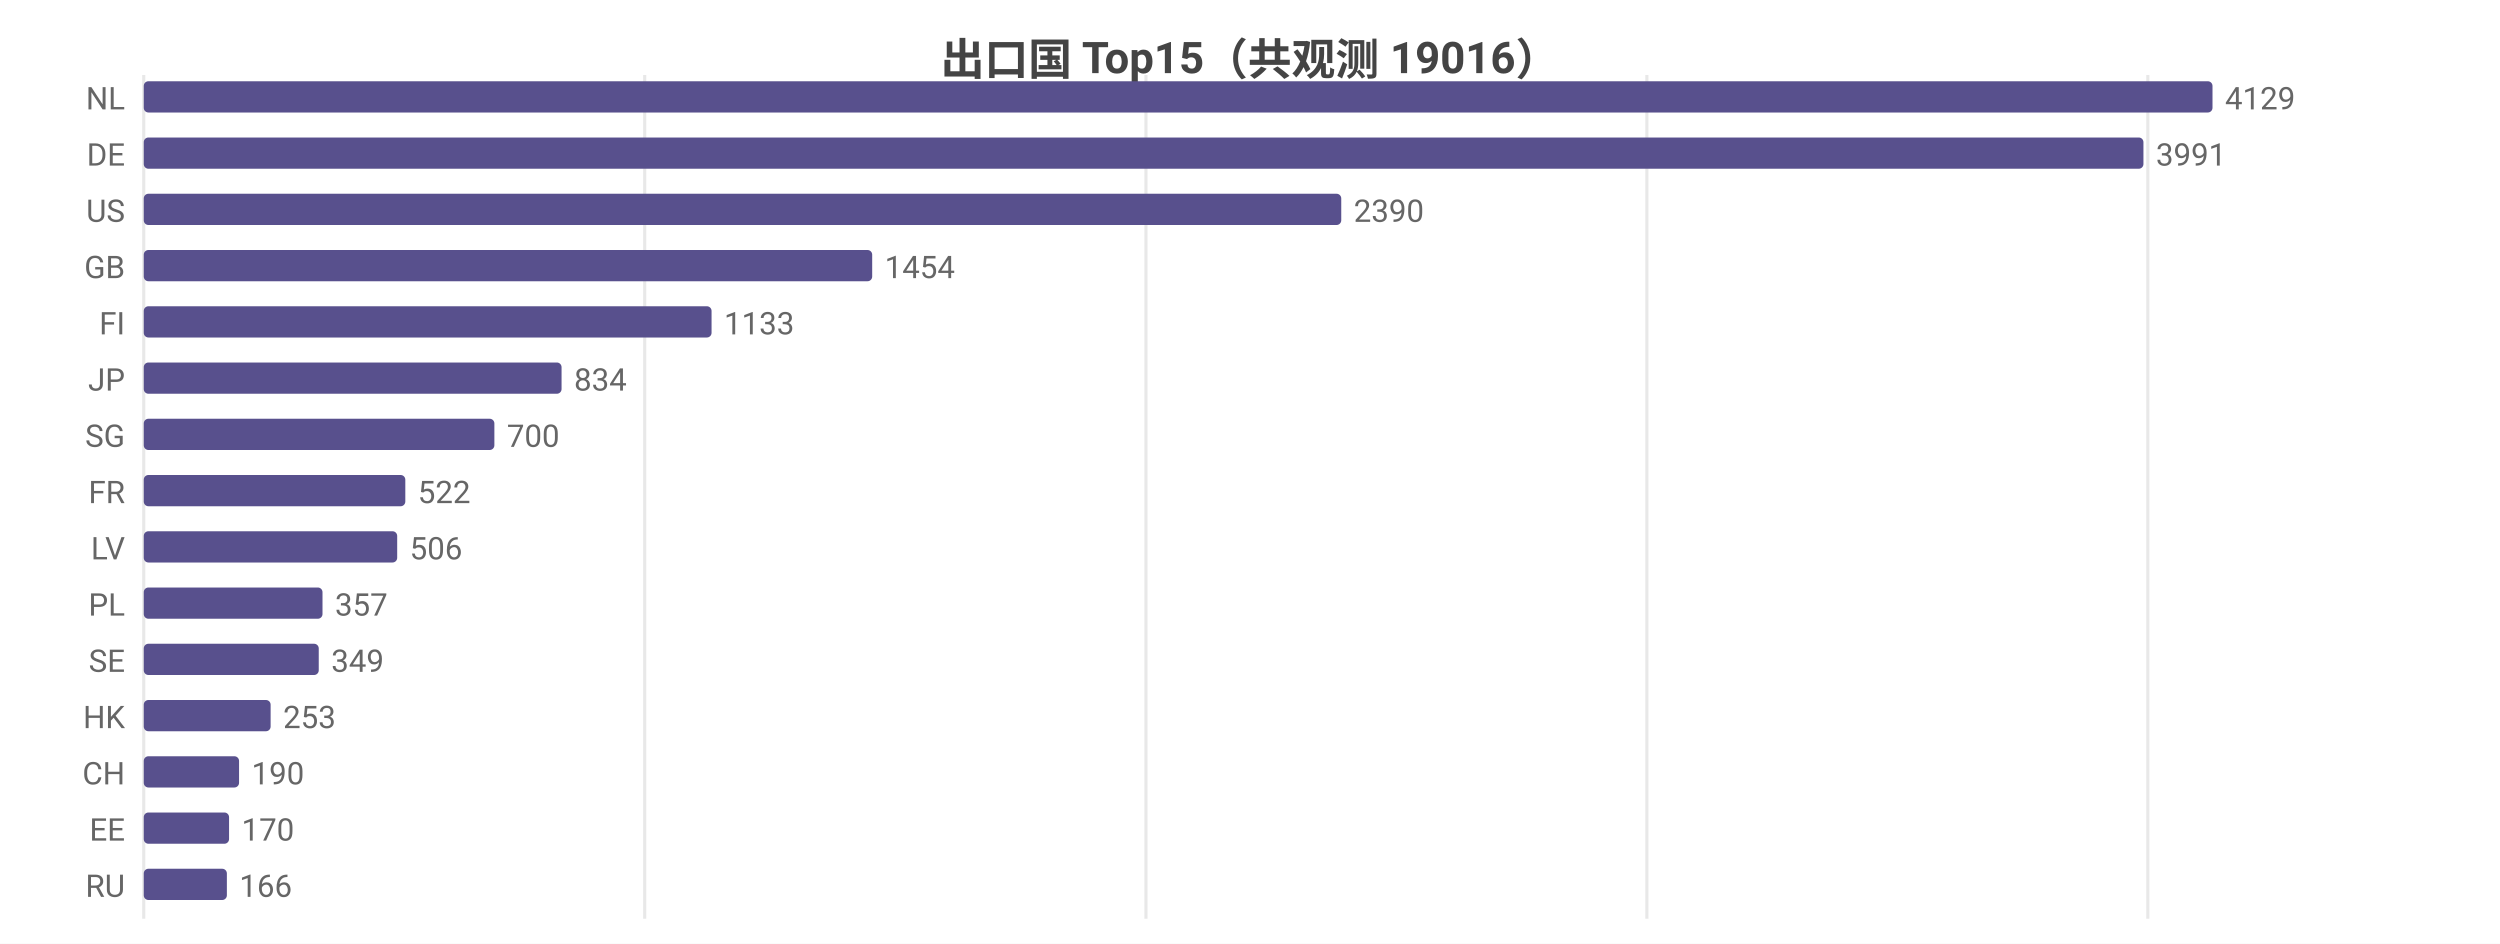
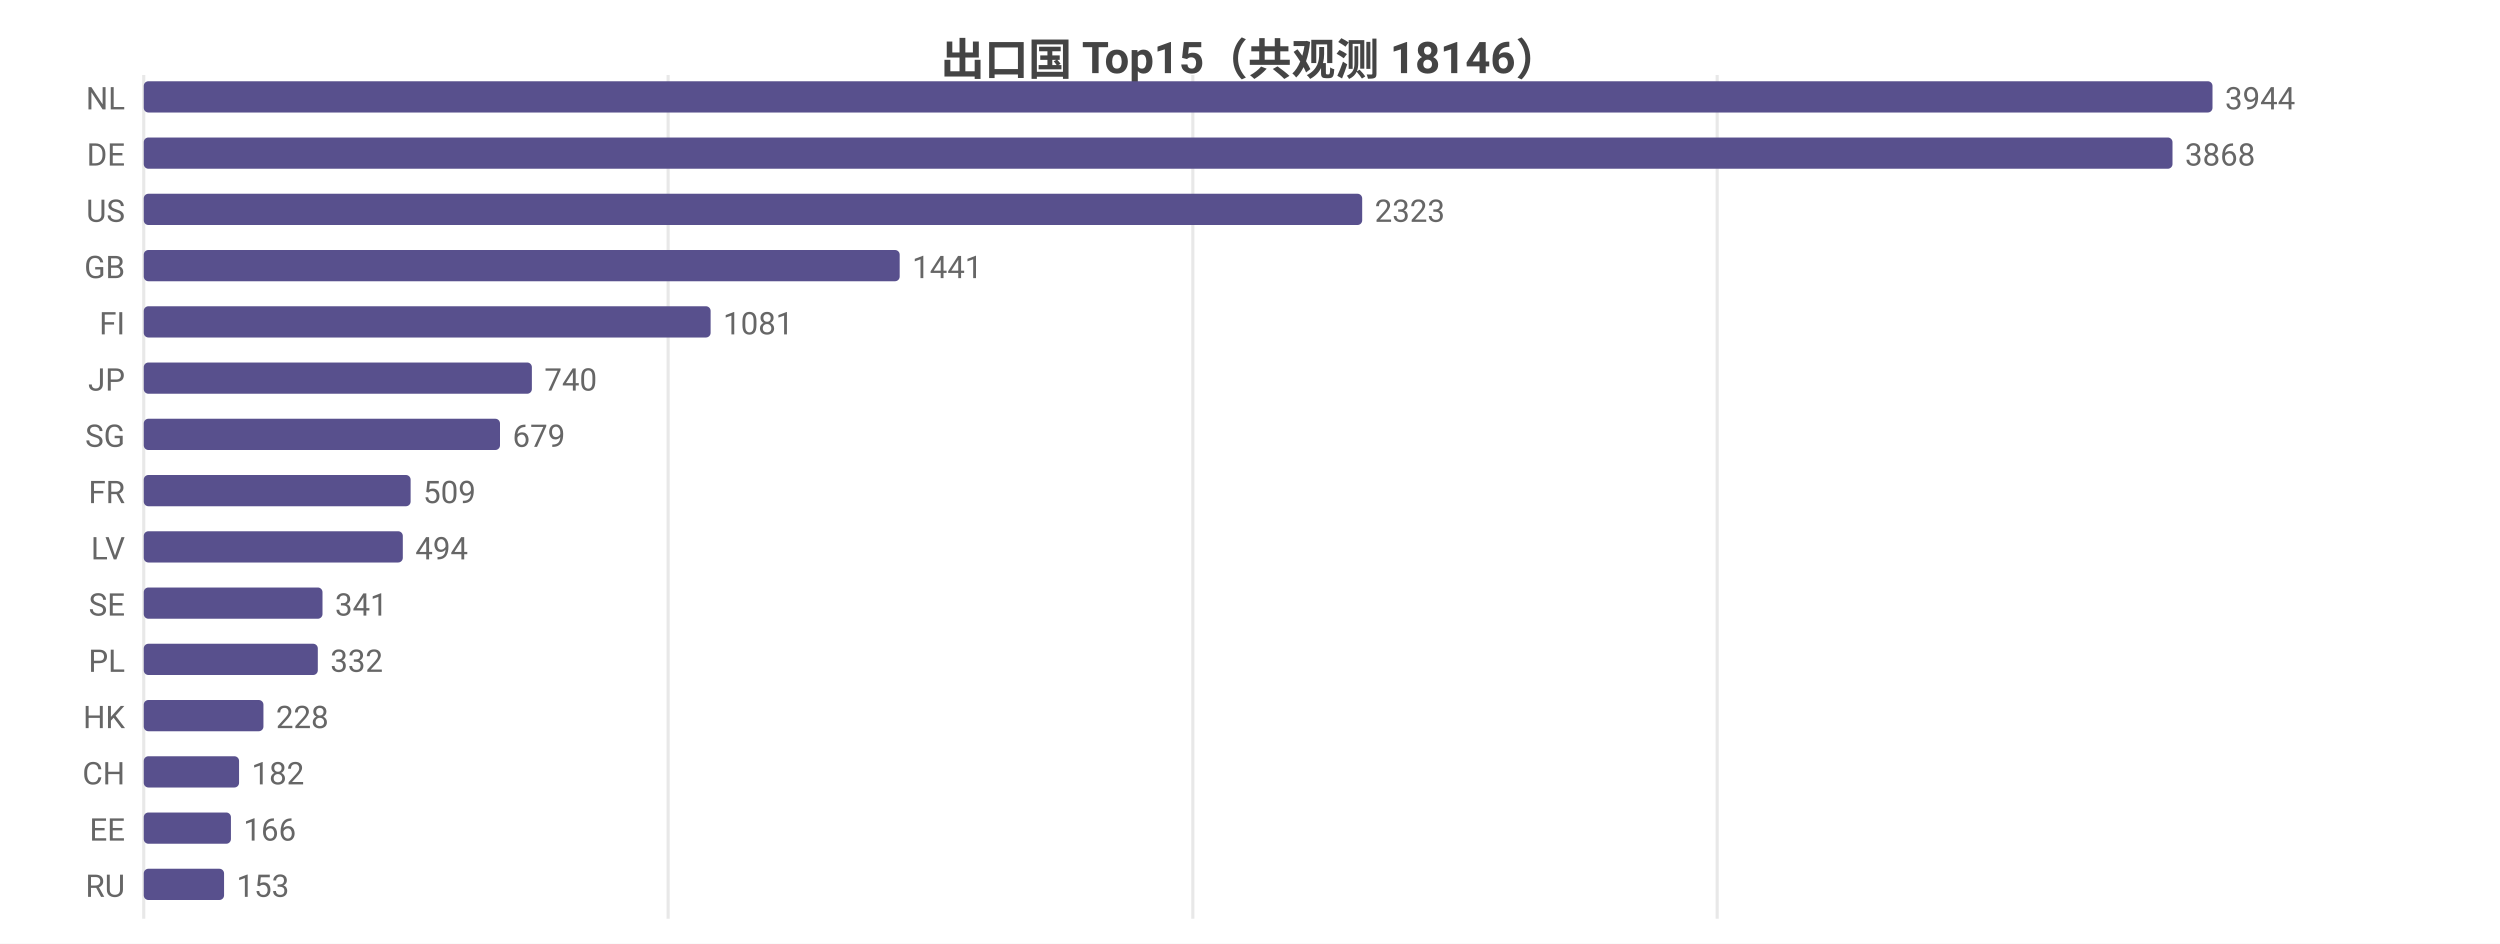
<svg xmlns="http://www.w3.org/2000/svg" width="800" height="302" viewBox="0 0 800 302">
  <rect width="800" height="302" fill="#ffffff" />
  <style>text{font-family:system-ui,-apple-system,'Segoe UI',Roboto,'PingFang SC','Microsoft YaHei','Noto Sans CJK SC',sans-serif}.g{stroke:#e8e8e8;stroke-width:1}.a{stroke:#999;stroke-width:1}.t{font-size:10px;fill:#666}.m{font-size:10px;text-anchor:middle;fill:#666}.e{font-size:10px;text-anchor:end;fill:#666}.l{font-size:11px;fill:#333}.tt{font-size:14px;font-weight:600;text-anchor:middle;fill:#444}.em{font-size:13px;text-anchor:middle;fill:#999}</style>
-   <text class="tt" x="400.0" y="24">出口国 Top15（共观测 19016）</text>
+   <text class="tt" x="400.0" y="24">出口国 Top15（共观测 18146）</text>
  <line class="g" x1="46" y1="24" x2="46" y2="294" />
-   <line class="g" x1="206.3" y1="24" x2="206.3" y2="294" />
-   <line class="g" x1="366.7" y1="24" x2="366.7" y2="294" />
-   <line class="g" x1="527.0" y1="24" x2="527.0" y2="294" />
-   <line class="g" x1="687.3" y1="24" x2="687.3" y2="294" />
+   <line class="g" x1="213.8" y1="24" x2="213.8" y2="294" />
+   <line class="g" x1="381.7" y1="24" x2="381.7" y2="294" />
+   <line class="g" x1="549.5" y1="24" x2="549.5" y2="294" />
  <text class="e" x="40" y="35">NL</text>
  <rect x="46" y="26" width="662" height="10" fill="#58508d" rx="1.5" />
-   <text class="t" x="712" y="35">4129</text>
+   <text class="t" x="712" y="35">3944</text>
  <text class="e" x="40" y="53">DE</text>
-   <rect x="46" y="44" width="639.9" height="10" fill="#58508d" rx="1.5" />
-   <text class="t" x="689.9" y="53">3991</text>
+   <rect x="46" y="44" width="649.2" height="10" fill="#58508d" rx="1.5" />
+   <text class="t" x="699.2" y="53">3868</text>
  <text class="e" x="40" y="71">US</text>
-   <rect x="46" y="62" width="383.2" height="10" fill="#58508d" rx="1.5" />
-   <text class="t" x="433.2" y="71">2390</text>
+   <rect x="46" y="62" width="389.9" height="10" fill="#58508d" rx="1.5" />
+   <text class="t" x="439.9" y="71">2323</text>
  <text class="e" x="40" y="89">GB</text>
-   <rect x="46" y="80" width="233.1" height="10" fill="#58508d" rx="1.5" />
-   <text class="t" x="283.1" y="89">1454</text>
+   <rect x="46" y="80" width="241.9" height="10" fill="#58508d" rx="1.5" />
+   <text class="t" x="291.9" y="89">1441</text>
  <text class="e" x="40" y="107">FI</text>
-   <rect x="46" y="98" width="181.7" height="10" fill="#58508d" rx="1.5" />
-   <text class="t" x="231.7" y="107">1133</text>
+   <rect x="46" y="98" width="181.4" height="10" fill="#58508d" rx="1.5" />
+   <text class="t" x="231.4" y="107">1081</text>
  <text class="e" x="40" y="125">JP</text>
-   <rect x="46" y="116" width="133.7" height="10" fill="#58508d" rx="1.5" />
-   <text class="t" x="183.7" y="125">834</text>
+   <rect x="46" y="116" width="124.2" height="10" fill="#58508d" rx="1.5" />
+   <text class="t" x="174.2" y="125">740</text>
  <text class="e" x="40" y="143">SG</text>
-   <rect x="46" y="134" width="112.2" height="10" fill="#58508d" rx="1.5" />
-   <text class="t" x="162.2" y="143">700</text>
+   <rect x="46" y="134" width="114.0" height="10" fill="#58508d" rx="1.5" />
+   <text class="t" x="164.0" y="143">679</text>
  <text class="e" x="40" y="161">FR</text>
-   <rect x="46" y="152" width="83.7" height="10" fill="#58508d" rx="1.5" />
-   <text class="t" x="133.7" y="161">522</text>
+   <rect x="46" y="152" width="85.4" height="10" fill="#58508d" rx="1.5" />
+   <text class="t" x="135.4" y="161">509</text>
  <text class="e" x="40" y="179">LV</text>
-   <rect x="46" y="170" width="81.1" height="10" fill="#58508d" rx="1.5" />
-   <text class="t" x="131.1" y="179">506</text>
-   <text class="e" x="40" y="197">PL</text>
+   <rect x="46" y="170" width="82.9" height="10" fill="#58508d" rx="1.5" />
+   <text class="t" x="132.9" y="179">494</text>
+   <text class="e" x="40" y="197">SE</text>
  <rect x="46" y="188" width="57.2" height="10" fill="#58508d" rx="1.5" />
-   <text class="t" x="107.2" y="197">357</text>
-   <text class="e" x="40" y="215">SE</text>
-   <rect x="46" y="206" width="56.0" height="10" fill="#58508d" rx="1.5" />
-   <text class="t" x="106.0" y="215">349</text>
+   <text class="t" x="107.2" y="197">341</text>
+   <text class="e" x="40" y="215">PL</text>
+   <rect x="46" y="206" width="55.7" height="10" fill="#58508d" rx="1.5" />
+   <text class="t" x="105.7" y="215">332</text>
  <text class="e" x="40" y="233">HK</text>
-   <rect x="46" y="224" width="40.6" height="10" fill="#58508d" rx="1.5" />
-   <text class="t" x="90.6" y="233">253</text>
+   <rect x="46" y="224" width="38.3" height="10" fill="#58508d" rx="1.5" />
+   <text class="t" x="88.3" y="233">228</text>
  <text class="e" x="40" y="251">CH</text>
  <rect x="46" y="242" width="30.5" height="10" fill="#58508d" rx="1.5" />
-   <text class="t" x="80.5" y="251">190</text>
+   <text class="t" x="80.5" y="251">182</text>
  <text class="e" x="40" y="269">EE</text>
-   <rect x="46" y="260" width="27.3" height="10" fill="#58508d" rx="1.5" />
-   <text class="t" x="77.3" y="269">170</text>
+   <rect x="46" y="260" width="27.9" height="10" fill="#58508d" rx="1.5" />
+   <text class="t" x="77.9" y="269">166</text>
  <text class="e" x="40" y="287">RU</text>
-   <rect x="46" y="278" width="26.6" height="10" fill="#58508d" rx="1.5" />
-   <text class="t" x="76.6" y="287">166</text>
+   <rect x="46" y="278" width="25.7" height="10" fill="#58508d" rx="1.5" />
+   <text class="t" x="75.7" y="287">153</text>
</svg>
